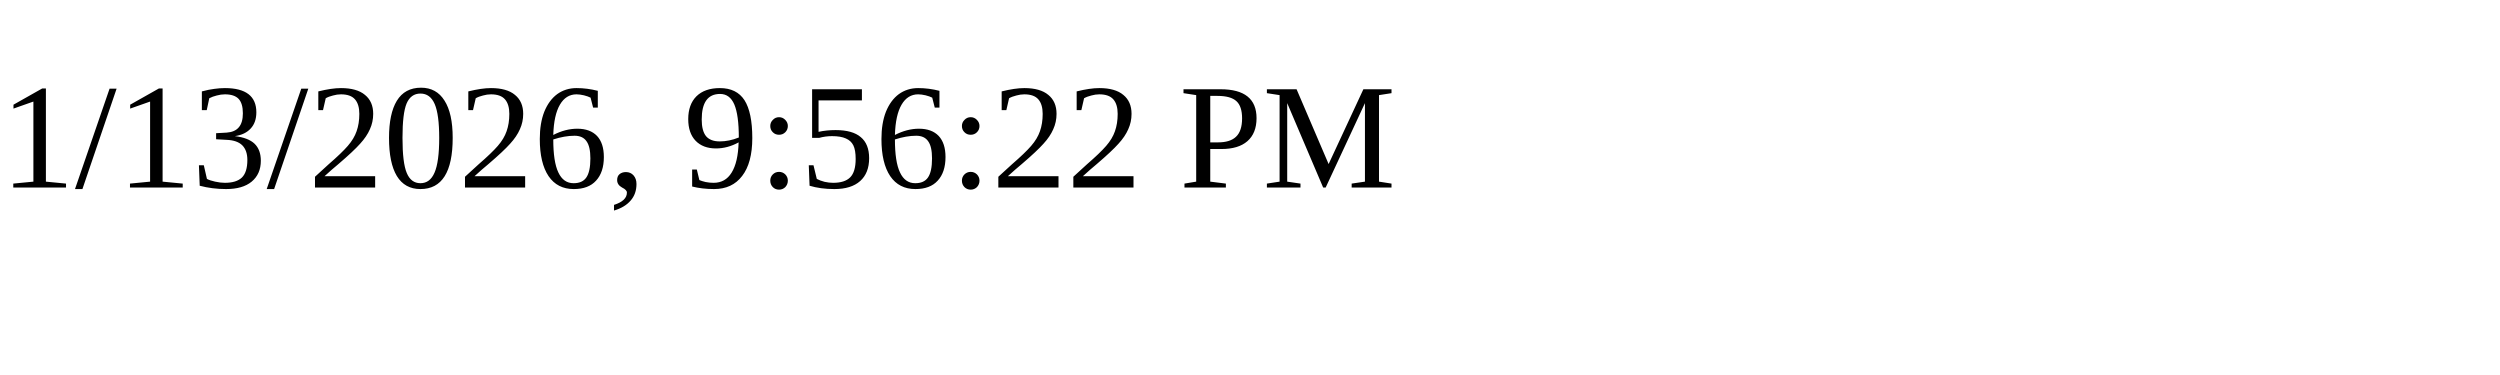
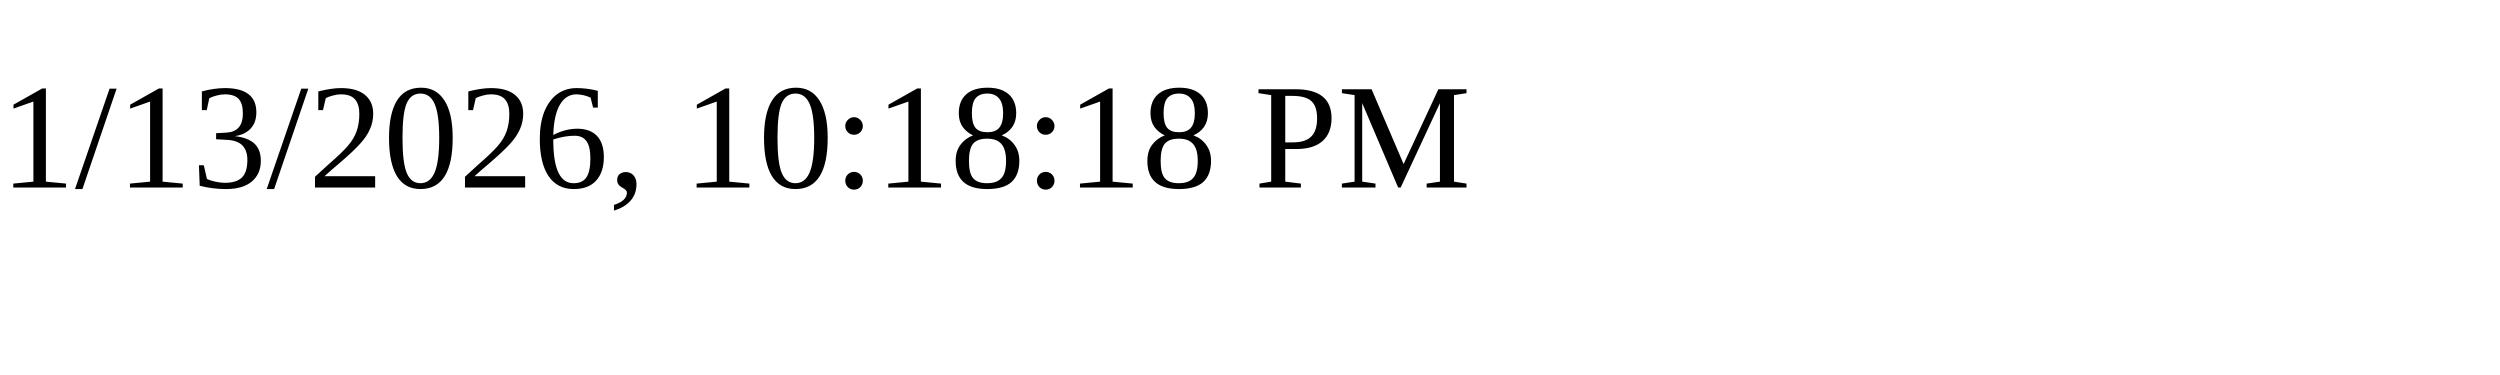
<svg xmlns="http://www.w3.org/2000/svg" height="30" width="200">
-   <text x="0" y="15">1/13/2026, 9:56:22 PM</text>
+   <text x="0" y="15">1/13/2026, 10:18:18 PM</text>
</svg>
